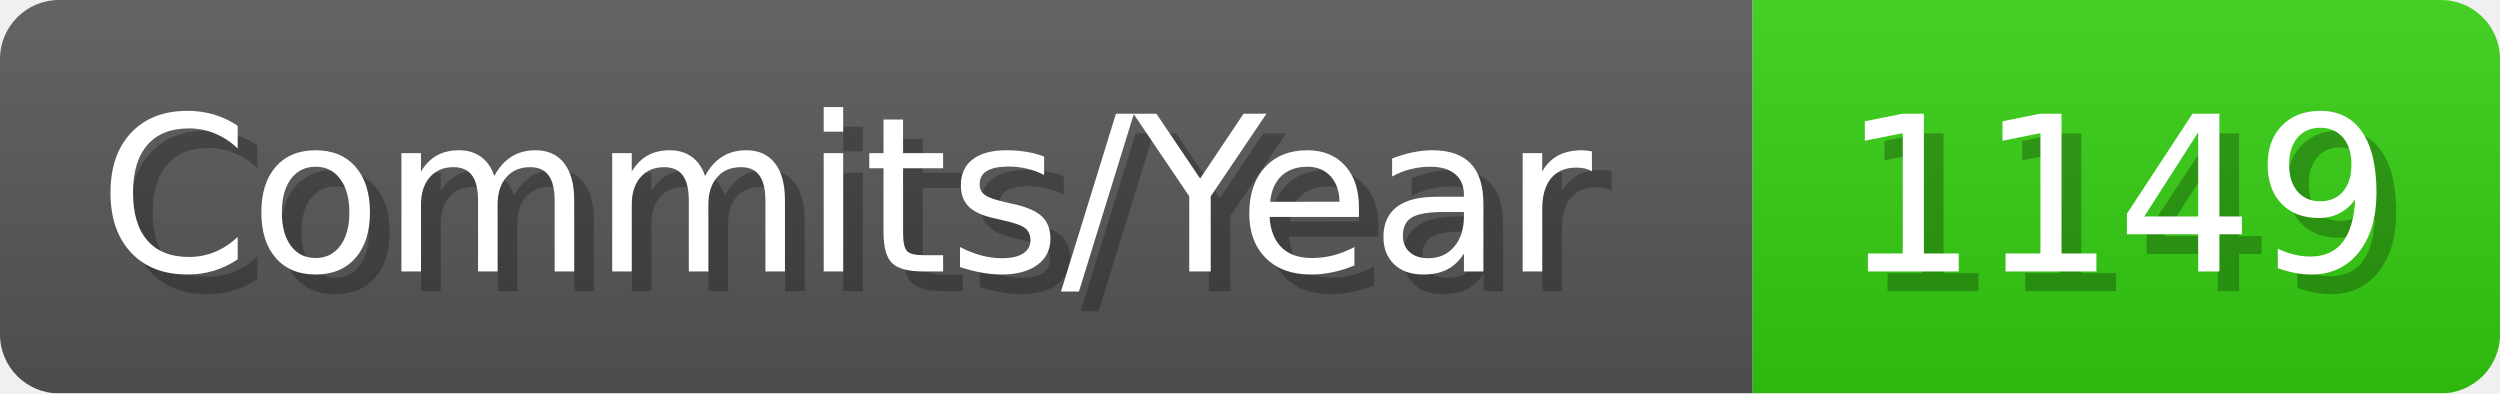
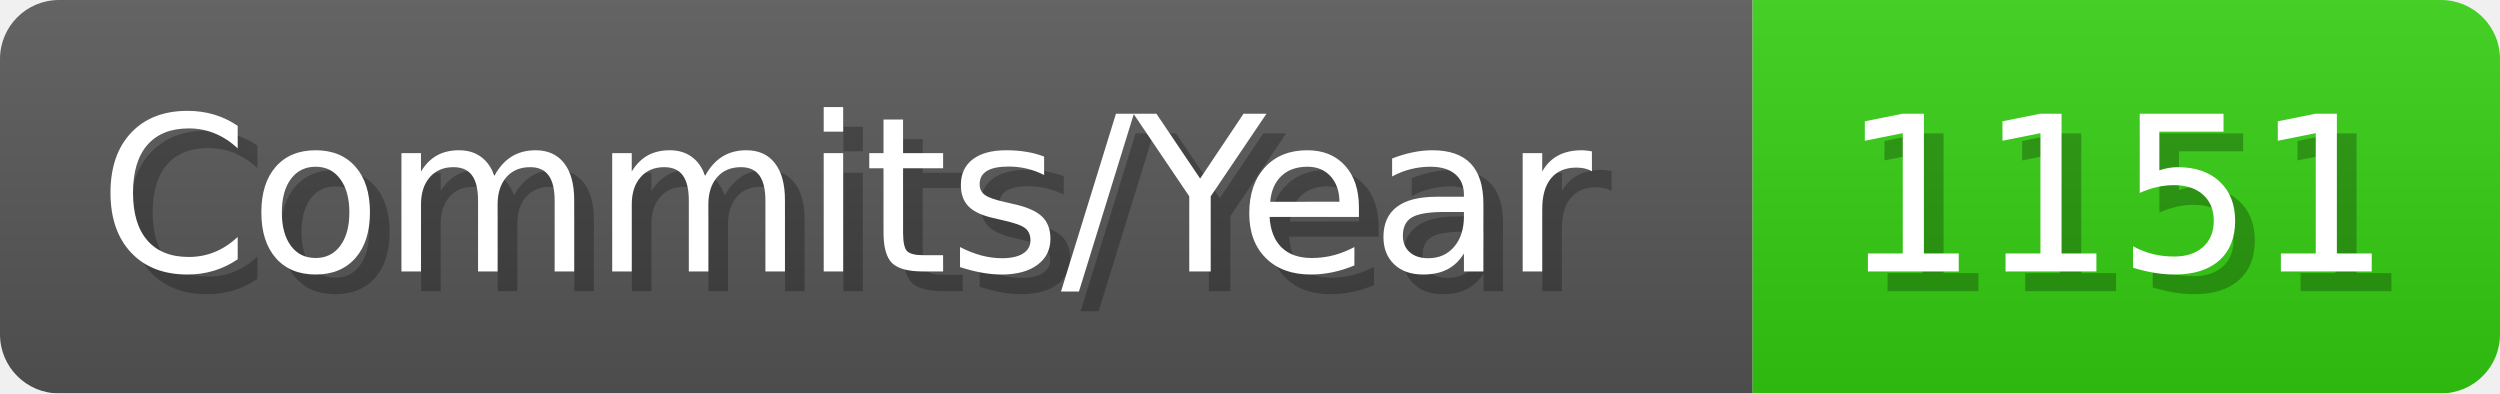
- <svg xmlns="http://www.w3.org/2000/svg" width="127.1" height="20" viewBox="0 0 1271 200" role="img" aria-label="Commits/Year: 1149">
+ <svg xmlns="http://www.w3.org/2000/svg" width="127.1" height="20" viewBox="0 0 1271 200" role="img" aria-label="Commits/Year: 1151">
  <linearGradient id="aUPdi" x2="0" y2="100%">
    <stop offset="0" stop-opacity=".1" stop-color="#EEE" />
    <stop offset="1" stop-opacity=".1" />
  </linearGradient>
  <mask id="WfAiQ">
    <rect width="1271" height="200" rx="30" fill="#FFF" />
  </mask>
  <g mask="url(#WfAiQ)">
    <rect width="891" height="200" fill="#555" />
    <rect width="380" height="200" fill="#3C1" x="891" />
    <rect width="1271" height="200" fill="url(#aUPdi)" />
  </g>
  <g aria-hidden="true" fill="#fff" text-anchor="start" font-family="Verdana,DejaVu Sans,sans-serif" font-size="110">
    <text x="60" y="148" textLength="791" fill="#000" opacity="0.25">Commits/Year</text>
    <text x="50" y="138" textLength="791">Commits/Year</text>
-     <text x="946" y="148" textLength="280" fill="#000" opacity="0.25">1149</text>
-     <text x="936" y="138" textLength="280">1149</text>
+     <text x="946" y="148" textLength="280" fill="#000" opacity="0.25">1151</text>
+     <text x="936" y="138" textLength="280">1151</text>
  </g>
</svg>
